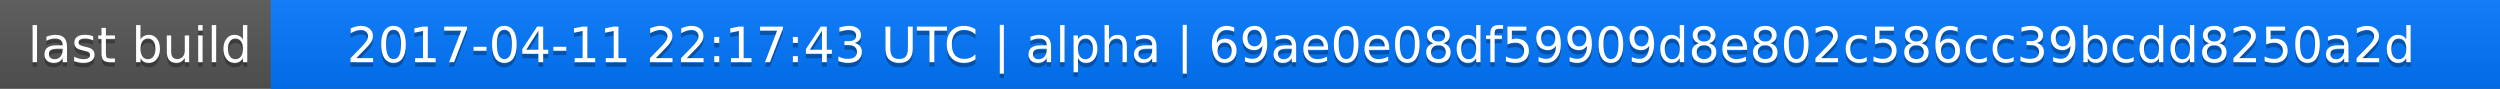
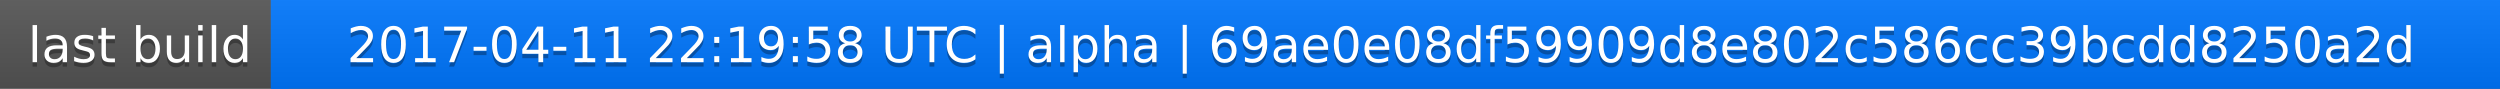
<svg xmlns="http://www.w3.org/2000/svg" width="563" height="20">
  <linearGradient id="a" x2="0" y2="100%">
    <stop offset="0" stop-color="#bbb" stop-opacity=".1" />
    <stop offset="1" stop-opacity=".1" />
  </linearGradient>
  <rect rx="0" width="563" height="20" fill="#555" />
  <rect rx="0" x="61" width="502" height="20" fill="#07f" />
  <path fill="#07f" d="M61 0h4v20h-4z" />
  <rect rx="0" width="563" height="20" fill="url(#a)" />
  <g fill="#fff" text-anchor="middle" font-family="DejaVu Sans,Verdana,Geneva,sans-serif" font-size="11">
    <text x="31.5" y="15" fill="#010101" fill-opacity=".3">last build</text>
    <text x="31.5" y="14">last build</text>
-     <text x="311" y="15" fill="#010101" fill-opacity=".3">2017-04-11 22:17:43 UTC | alpha | 69ae0e08df59909d8e802c586cc39bcdd8250a2d</text>
-     <text x="311" y="14">2017-04-11 22:17:43 UTC | alpha | 69ae0e08df59909d8e802c586cc39bcdd8250a2d</text>
+     <text x="311" y="15" fill="#010101" fill-opacity=".3">2017-04-11 22:19:58 UTC | alpha | 69ae0e08df59909d8e802c586cc39bcdd8250a2d</text>
+     <text x="311" y="14">2017-04-11 22:19:58 UTC | alpha | 69ae0e08df59909d8e802c586cc39bcdd8250a2d</text>
  </g>
</svg>
